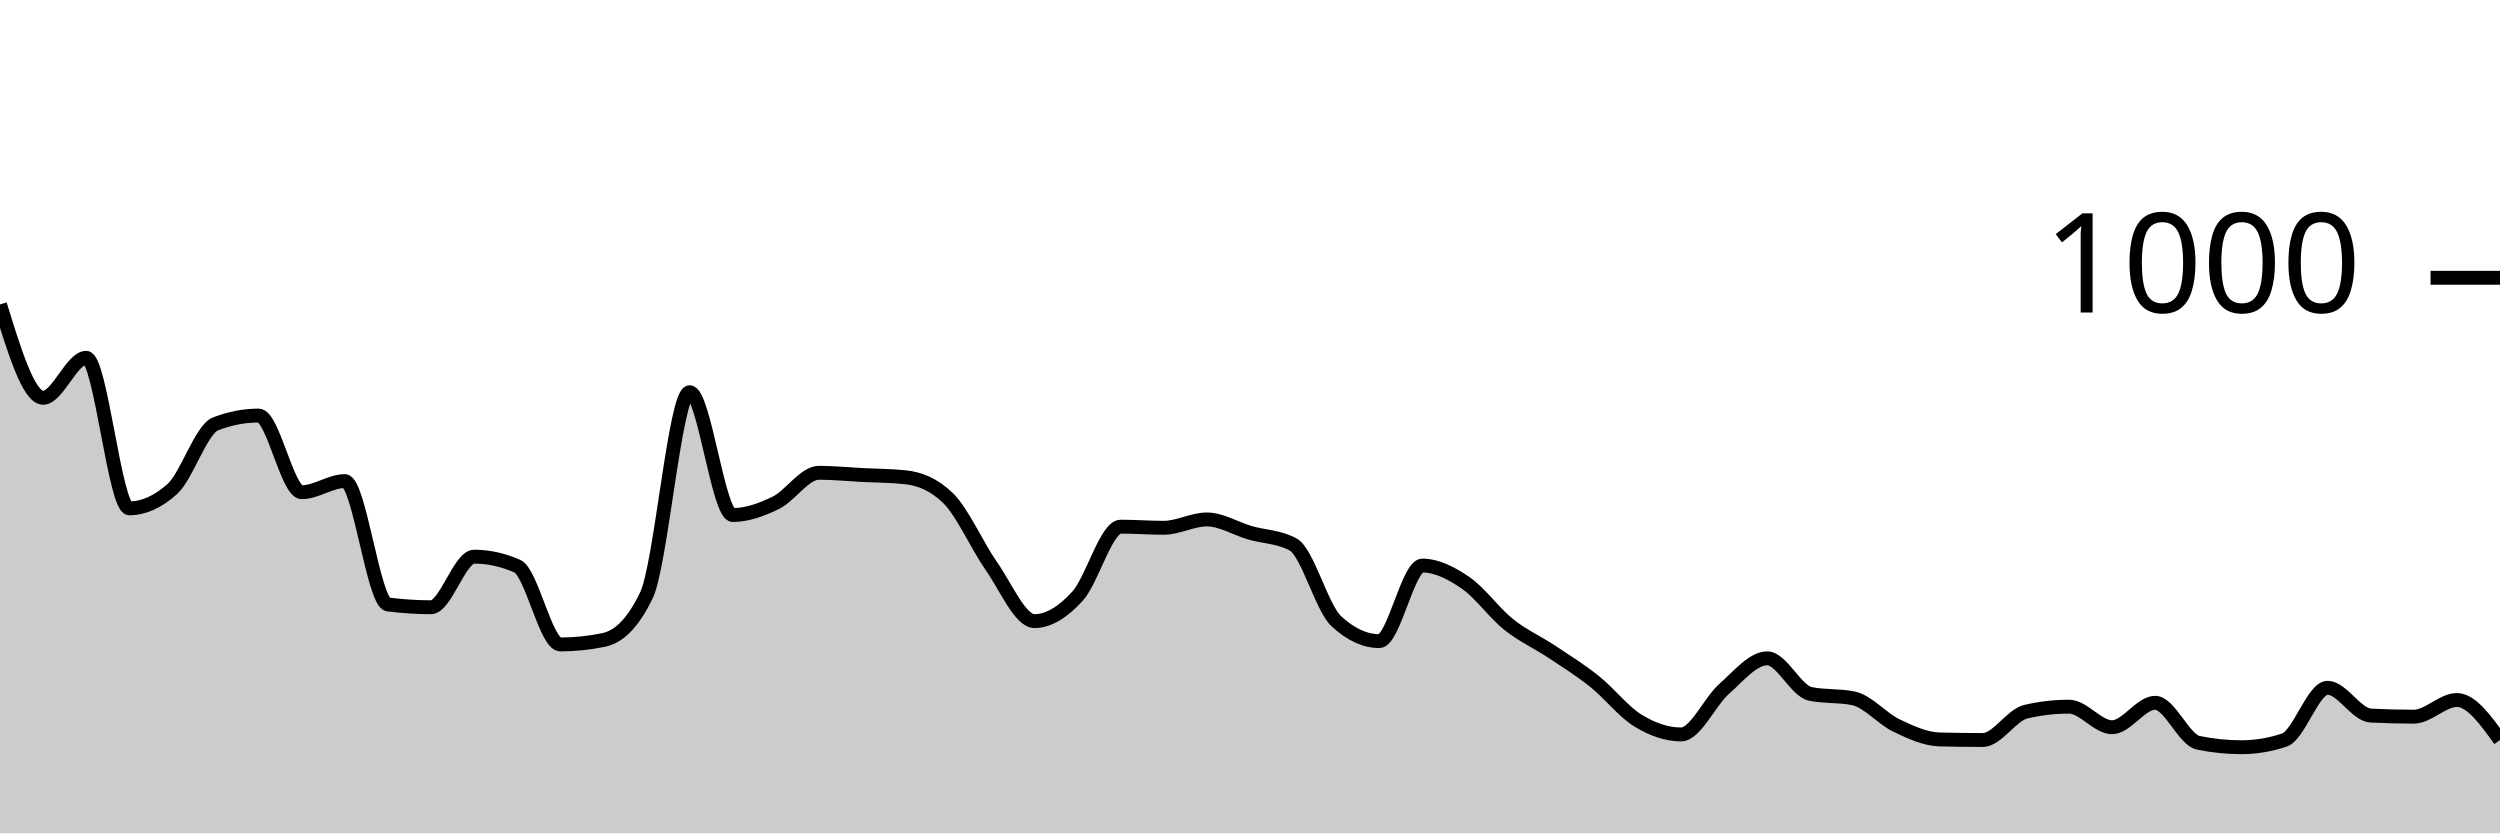
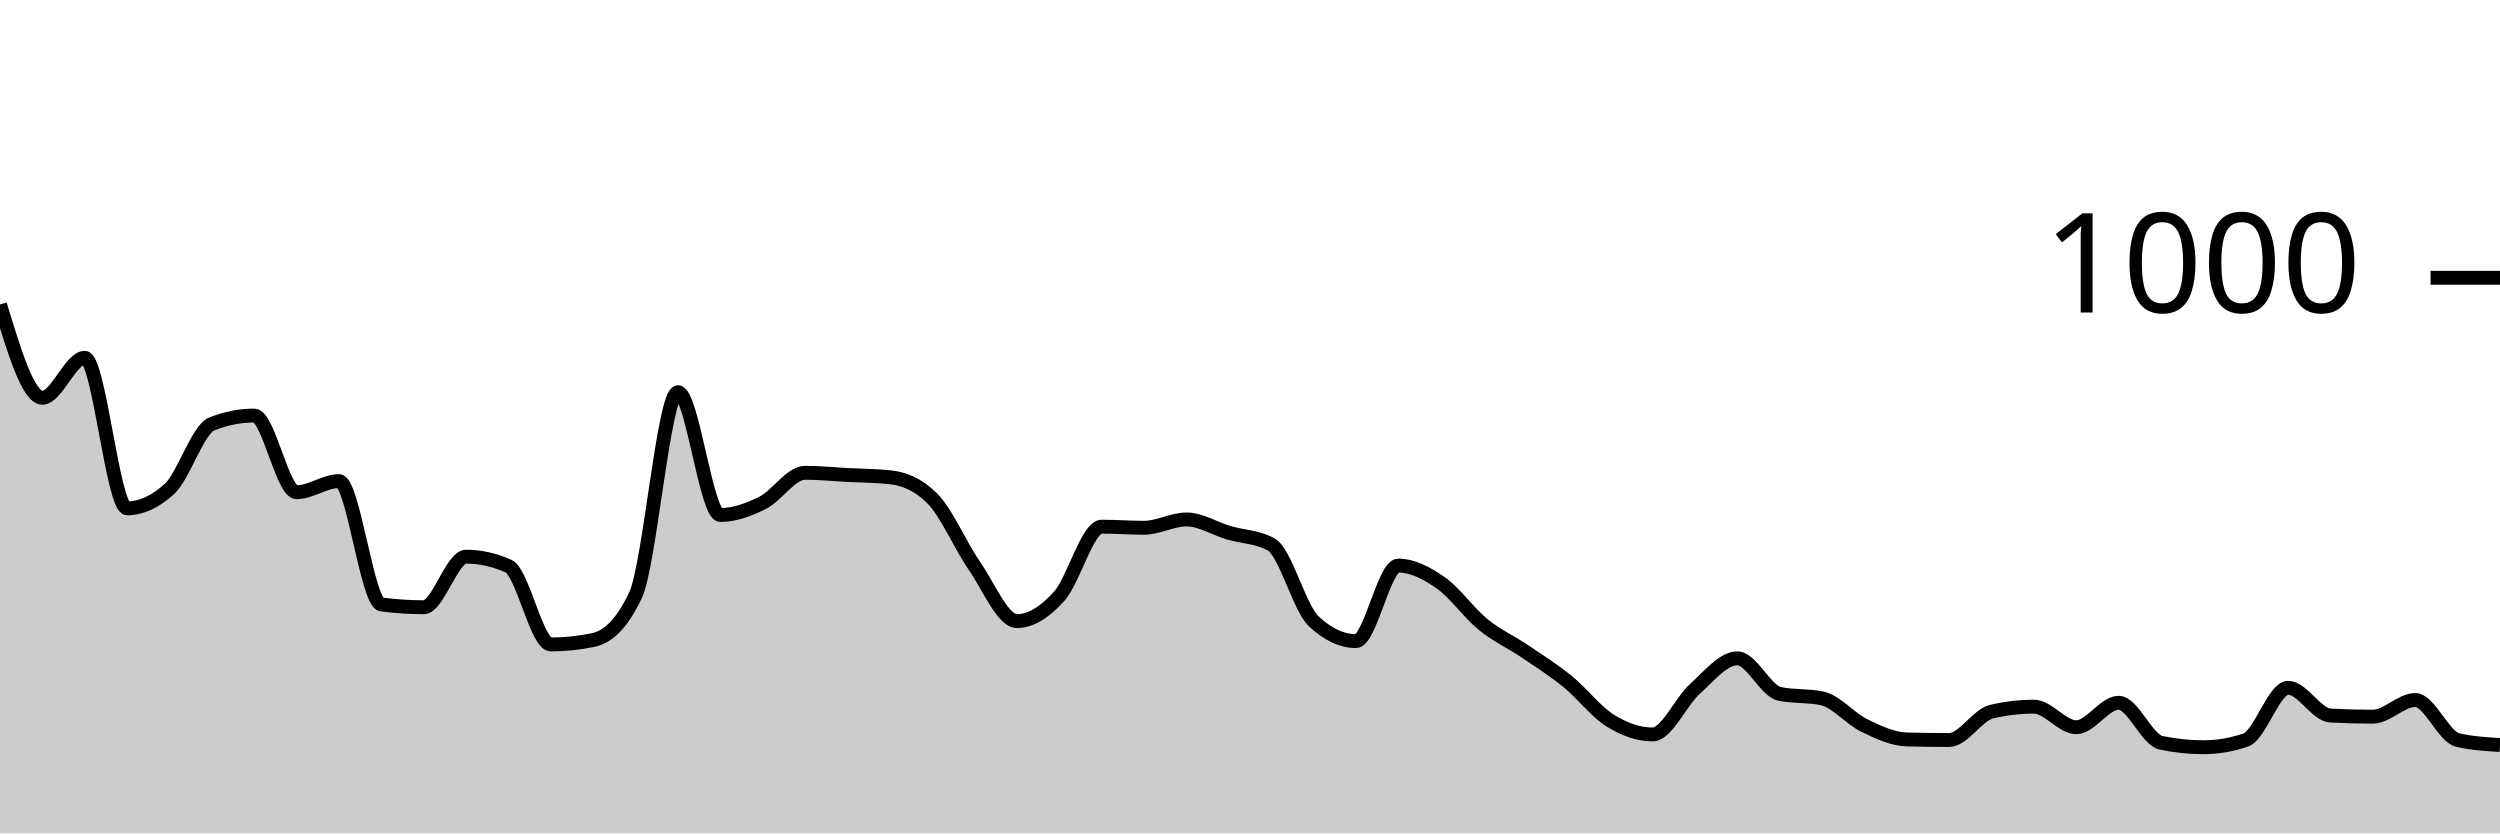
<svg xmlns="http://www.w3.org/2000/svg" viewBox="0 0 180 60">
  <g transform="translate(0,20)">
-     <path class="area" fill="rgba(0, 0, 0, 0.2)" d="M0,1.92C1.034,5.28,2.069,8.64,3.103,8.64C4.138,8.64,5.172,5.76,6.207,5.76C7.241,5.76,8.276,16.6,9.31,16.6C10.345,16.6,11.379,16.133,12.414,15.2C13.448,14.267,14.483,10.92,15.517,10.52C16.552,10.12,17.586,9.92,18.621,9.92C19.655,9.92,20.69,15.44,21.724,15.44C22.759,15.44,23.793,14.64,24.828,14.64C25.862,14.64,26.897,23.387,27.931,23.52C28.966,23.653,30,23.72,31.034,23.72C32.069,23.72,33.103,20.08,34.138,20.08C35.172,20.08,36.207,20.307,37.241,20.76C38.276,21.213,39.31,26.4,40.345,26.4C41.379,26.4,42.414,26.293,43.448,26.08C44.483,25.867,45.517,25,46.552,22.84C47.586,20.68,48.621,8.24,49.655,8.24C50.69,8.24,51.724,17.08,52.759,17.08C53.793,17.08,54.828,16.707,55.862,16.2C56.897,15.693,57.931,14.04,58.966,14.04C60,14.04,61.034,14.147,62.069,14.2C63.103,14.253,64.138,14.253,65.172,14.36C66.207,14.467,67.241,14.867,68.276,15.88C69.31,16.893,70.345,19.287,71.379,20.76C72.414,22.233,73.448,24.72,74.483,24.72C75.517,24.72,76.552,24.053,77.586,22.92C78.621,21.787,79.655,17.92,80.69,17.92C81.724,17.92,82.759,18,83.793,18C84.828,18,85.862,17.4,86.897,17.4C87.931,17.4,88.966,18.06,90,18.36C91.034,18.66,92.069,18.64,93.103,19.2C94.138,19.76,95.172,23.76,96.207,24.72C97.241,25.68,98.276,26.16,99.31,26.16C100.345,26.16,101.379,20.72,102.414,20.72C103.448,20.72,104.483,21.253,105.517,21.96C106.552,22.667,107.586,24.133,108.621,24.96C109.655,25.787,110.69,26.233,111.724,26.92C112.759,27.607,113.793,28.253,114.828,29.08C115.862,29.907,116.897,31.247,117.931,31.88C118.966,32.513,120,32.88,121.034,32.88C122.069,32.88,123.103,30.513,124.138,29.6C125.172,28.687,126.207,27.4,127.241,27.4C128.276,27.4,129.31,29.747,130.345,29.96C131.379,30.173,132.414,30.067,133.448,30.28C134.483,30.493,135.517,31.747,136.552,32.24C137.586,32.733,138.621,33.213,139.655,33.24C140.69,33.267,141.724,33.28,142.759,33.28C143.793,33.28,144.828,31.48,145.862,31.24C146.897,31,147.931,30.88,148.966,30.88C150,30.88,151.034,32.36,152.069,32.36C153.103,32.36,154.138,30.6,155.172,30.6C156.207,30.6,157.241,33.267,158.276,33.48C159.31,33.693,160.345,33.8,161.379,33.8C162.414,33.8,163.448,33.627,164.483,33.28C165.517,32.933,166.552,29.52,167.586,29.52C168.621,29.52,169.655,31.467,170.69,31.52C171.724,31.573,172.759,31.6,173.793,31.6C174.828,31.6,175.862,30.4,176.897,30.4C177.931,30.4,178.966,31.84,180,33.28L180,40C178.966,40,177.931,40,176.897,40C175.862,40,174.828,40,173.793,40C172.759,40,171.724,40,170.69,40C169.655,40,168.621,40,167.586,40C166.552,40,165.517,40,164.483,40C163.448,40,162.414,40,161.379,40C160.345,40,159.31,40,158.276,40C157.241,40,156.207,40,155.172,40C154.138,40,153.103,40,152.069,40C151.034,40,150,40,148.966,40C147.931,40,146.897,40,145.862,40C144.828,40,143.793,40,142.759,40C141.724,40,140.69,40,139.655,40C138.621,40,137.586,40,136.552,40C135.517,40,134.483,40,133.448,40C132.414,40,131.379,40,130.345,40C129.31,40,128.276,40,127.241,40C126.207,40,125.172,40,124.138,40C123.103,40,122.069,40,121.034,40C120,40,118.966,40,117.931,40C116.897,40,115.862,40,114.828,40C113.793,40,112.759,40,111.724,40C110.69,40,109.655,40,108.621,40C107.586,40,106.552,40,105.517,40C104.483,40,103.448,40,102.414,40C101.379,40,100.345,40,99.31,40C98.276,40,97.241,40,96.207,40C95.172,40,94.138,40,93.103,40C92.069,40,91.034,40,90,40C88.966,40,87.931,40,86.897,40C85.862,40,84.828,40,83.793,40C82.759,40,81.724,40,80.69,40C79.655,40,78.621,40,77.586,40C76.552,40,75.517,40,74.483,40C73.448,40,72.414,40,71.379,40C70.345,40,69.31,40,68.276,40C67.241,40,66.207,40,65.172,40C64.138,40,63.103,40,62.069,40C61.034,40,60,40,58.966,40C57.931,40,56.897,40,55.862,40C54.828,40,53.793,40,52.759,40C51.724,40,50.69,40,49.655,40C48.621,40,47.586,40,46.552,40C45.517,40,44.483,40,43.448,40C42.414,40,41.379,40,40.345,40C39.31,40,38.276,40,37.241,40C36.207,40,35.172,40,34.138,40C33.103,40,32.069,40,31.034,40C30,40,28.966,40,27.931,40C26.897,40,25.862,40,24.828,40C23.793,40,22.759,40,21.724,40C20.69,40,19.655,40,18.621,40C17.586,40,16.552,40,15.517,40C14.483,40,13.448,40,12.414,40C11.379,40,10.345,40,9.31,40C8.276,40,7.241,40,6.207,40C5.172,40,4.138,40,3.103,40C2.069,40,1.034,40,0,40Z" />
-     <path class="line" stroke="black" fill="none" d="M0,1.92C1.034,5.28,2.069,8.64,3.103,8.64C4.138,8.64,5.172,5.76,6.207,5.76C7.241,5.76,8.276,16.6,9.31,16.6C10.345,16.6,11.379,16.133,12.414,15.2C13.448,14.267,14.483,10.92,15.517,10.52C16.552,10.12,17.586,9.92,18.621,9.92C19.655,9.92,20.69,15.44,21.724,15.44C22.759,15.44,23.793,14.64,24.828,14.64C25.862,14.64,26.897,23.387,27.931,23.52C28.966,23.653,30,23.72,31.034,23.72C32.069,23.72,33.103,20.08,34.138,20.08C35.172,20.08,36.207,20.307,37.241,20.76C38.276,21.213,39.31,26.4,40.345,26.4C41.379,26.4,42.414,26.293,43.448,26.08C44.483,25.867,45.517,25,46.552,22.84C47.586,20.68,48.621,8.24,49.655,8.24C50.69,8.24,51.724,17.08,52.759,17.08C53.793,17.08,54.828,16.707,55.862,16.2C56.897,15.693,57.931,14.04,58.966,14.04C60,14.04,61.034,14.147,62.069,14.2C63.103,14.253,64.138,14.253,65.172,14.36C66.207,14.467,67.241,14.867,68.276,15.88C69.31,16.893,70.345,19.287,71.379,20.76C72.414,22.233,73.448,24.72,74.483,24.72C75.517,24.72,76.552,24.053,77.586,22.92C78.621,21.787,79.655,17.92,80.69,17.92C81.724,17.92,82.759,18,83.793,18C84.828,18,85.862,17.4,86.897,17.4C87.931,17.4,88.966,18.06,90,18.36C91.034,18.66,92.069,18.64,93.103,19.2C94.138,19.76,95.172,23.76,96.207,24.72C97.241,25.68,98.276,26.16,99.31,26.16C100.345,26.16,101.379,20.72,102.414,20.72C103.448,20.72,104.483,21.253,105.517,21.96C106.552,22.667,107.586,24.133,108.621,24.96C109.655,25.787,110.69,26.233,111.724,26.92C112.759,27.607,113.793,28.253,114.828,29.08C115.862,29.907,116.897,31.247,117.931,31.88C118.966,32.513,120,32.88,121.034,32.88C122.069,32.88,123.103,30.513,124.138,29.6C125.172,28.687,126.207,27.4,127.241,27.4C128.276,27.4,129.31,29.747,130.345,29.96C131.379,30.173,132.414,30.067,133.448,30.28C134.483,30.493,135.517,31.747,136.552,32.24C137.586,32.733,138.621,33.213,139.655,33.24C140.69,33.267,141.724,33.28,142.759,33.28C143.793,33.28,144.828,31.48,145.862,31.24C146.897,31,147.931,30.88,148.966,30.88C150,30.88,151.034,32.36,152.069,32.36C153.103,32.36,154.138,30.6,155.172,30.6C156.207,30.6,157.241,33.267,158.276,33.48C159.31,33.693,160.345,33.8,161.379,33.8C162.414,33.8,163.448,33.627,164.483,33.28C165.517,32.933,166.552,29.52,167.586,29.52C168.621,29.52,169.655,31.467,170.69,31.52C171.724,31.573,172.759,31.6,173.793,31.6C174.828,31.6,175.862,30.4,176.897,30.4C177.931,30.4,178.966,31.84,180,33.28" />
+     <path class="area" fill="rgba(0, 0, 0, 0.2)" d="M0,1.92C1.017,5.28,2.034,8.64,3.051,8.64C4.068,8.64,5.085,5.76,6.102,5.76C7.119,5.76,8.136,16.6,9.153,16.6C10.169,16.6,11.186,16.133,12.203,15.2C13.22,14.267,14.237,10.92,15.254,10.52C16.271,10.12,17.288,9.92,18.305,9.92C19.322,9.92,20.339,15.44,21.356,15.44C22.373,15.44,23.39,14.64,24.407,14.64C25.424,14.64,26.441,23.387,27.458,23.52C28.475,23.653,29.492,23.72,30.508,23.72C31.525,23.72,32.542,20.08,33.559,20.08C34.576,20.08,35.593,20.307,36.61,20.76C37.627,21.213,38.644,26.4,39.661,26.4C40.678,26.4,41.695,26.293,42.712,26.08C43.729,25.867,44.746,25,45.763,22.84C46.78,20.68,47.797,8.24,48.814,8.24C49.831,8.24,50.847,17.08,51.864,17.08C52.881,17.08,53.898,16.707,54.915,16.2C55.932,15.693,56.949,14.04,57.966,14.04C58.983,14.04,60,14.147,61.017,14.2C62.034,14.253,63.051,14.253,64.068,14.36C65.085,14.467,66.102,14.867,67.119,15.88C68.136,16.893,69.153,19.287,70.169,20.76C71.186,22.233,72.203,24.72,73.22,24.72C74.237,24.72,75.254,24.053,76.271,22.92C77.288,21.787,78.305,17.92,79.322,17.92C80.339,17.92,81.356,18,82.373,18C83.39,18,84.407,17.4,85.424,17.4C86.441,17.4,87.458,18.06,88.475,18.36C89.492,18.66,90.508,18.64,91.525,19.2C92.542,19.76,93.559,23.76,94.576,24.72C95.593,25.68,96.61,26.16,97.627,26.16C98.644,26.16,99.661,20.72,100.678,20.72C101.695,20.72,102.712,21.253,103.729,21.96C104.746,22.667,105.763,24.133,106.78,24.96C107.797,25.787,108.814,26.233,109.831,26.92C110.847,27.607,111.864,28.253,112.881,29.08C113.898,29.907,114.915,31.247,115.932,31.88C116.949,32.513,117.966,32.88,118.983,32.88C120,32.88,121.017,30.513,122.034,29.6C123.051,28.687,124.068,27.4,125.085,27.4C126.102,27.4,127.119,29.747,128.136,29.96C129.153,30.173,130.169,30.067,131.186,30.28C132.203,30.493,133.22,31.747,134.237,32.24C135.254,32.733,136.271,33.213,137.288,33.24C138.305,33.267,139.322,33.28,140.339,33.28C141.356,33.28,142.373,31.48,143.39,31.24C144.407,31,145.424,30.88,146.441,30.88C147.458,30.88,148.475,32.36,149.492,32.36C150.508,32.36,151.525,30.6,152.542,30.6C153.559,30.6,154.576,33.267,155.593,33.48C156.61,33.693,157.627,33.8,158.644,33.8C159.661,33.8,160.678,33.627,161.695,33.28C162.712,32.933,163.729,29.52,164.746,29.52C165.763,29.52,166.78,31.467,167.797,31.52C168.814,31.573,169.831,31.6,170.847,31.6C171.864,31.6,172.881,30.4,173.898,30.4C174.915,30.4,175.932,33.04,176.949,33.28C177.966,33.52,178.983,33.58,180,33.64L180,40C178.983,40,177.966,40,176.949,40C175.932,40,174.915,40,173.898,40C172.881,40,171.864,40,170.847,40C169.831,40,168.814,40,167.797,40C166.78,40,165.763,40,164.746,40C163.729,40,162.712,40,161.695,40C160.678,40,159.661,40,158.644,40C157.627,40,156.61,40,155.593,40C154.576,40,153.559,40,152.542,40C151.525,40,150.508,40,149.492,40C148.475,40,147.458,40,146.441,40C145.424,40,144.407,40,143.39,40C142.373,40,141.356,40,140.339,40C139.322,40,138.305,40,137.288,40C136.271,40,135.254,40,134.237,40C133.22,40,132.203,40,131.186,40C130.169,40,129.153,40,128.136,40C127.119,40,126.102,40,125.085,40C124.068,40,123.051,40,122.034,40C121.017,40,120,40,118.983,40C117.966,40,116.949,40,115.932,40C114.915,40,113.898,40,112.881,40C111.864,40,110.847,40,109.831,40C108.814,40,107.797,40,106.78,40C105.763,40,104.746,40,103.729,40C102.712,40,101.695,40,100.678,40C99.661,40,98.644,40,97.627,40C96.61,40,95.593,40,94.576,40C93.559,40,92.542,40,91.525,40C90.508,40,89.492,40,88.475,40C87.458,40,86.441,40,85.424,40C84.407,40,83.39,40,82.373,40C81.356,40,80.339,40,79.322,40C78.305,40,77.288,40,76.271,40C75.254,40,74.237,40,73.22,40C72.203,40,71.186,40,70.169,40C69.153,40,68.136,40,67.119,40C66.102,40,65.085,40,64.068,40C63.051,40,62.034,40,61.017,40C60,40,58.983,40,57.966,40C56.949,40,55.932,40,54.915,40C53.898,40,52.881,40,51.864,40C50.847,40,49.831,40,48.814,40C47.797,40,46.78,40,45.763,40C44.746,40,43.729,40,42.712,40C41.695,40,40.678,40,39.661,40C38.644,40,37.627,40,36.61,40C35.593,40,34.576,40,33.559,40C32.542,40,31.525,40,30.508,40C29.492,40,28.475,40,27.458,40C26.441,40,25.424,40,24.407,40C23.39,40,22.373,40,21.356,40C20.339,40,19.322,40,18.305,40C17.288,40,16.271,40,15.254,40C14.237,40,13.22,40,12.203,40C11.186,40,10.169,40,9.153,40C8.136,40,7.119,40,6.102,40C5.085,40,4.068,40,3.051,40C2.034,40,1.017,40,0,40Z" />
+     <path class="line" stroke="black" fill="none" d="M0,1.92C1.017,5.28,2.034,8.64,3.051,8.64C4.068,8.64,5.085,5.76,6.102,5.76C7.119,5.76,8.136,16.6,9.153,16.6C10.169,16.6,11.186,16.133,12.203,15.2C13.22,14.267,14.237,10.92,15.254,10.52C16.271,10.12,17.288,9.92,18.305,9.92C19.322,9.92,20.339,15.44,21.356,15.44C22.373,15.44,23.39,14.64,24.407,14.64C25.424,14.64,26.441,23.387,27.458,23.52C28.475,23.653,29.492,23.72,30.508,23.72C31.525,23.72,32.542,20.08,33.559,20.08C34.576,20.08,35.593,20.307,36.61,20.76C37.627,21.213,38.644,26.4,39.661,26.4C40.678,26.4,41.695,26.293,42.712,26.08C43.729,25.867,44.746,25,45.763,22.84C46.78,20.68,47.797,8.24,48.814,8.24C49.831,8.24,50.847,17.08,51.864,17.08C52.881,17.08,53.898,16.707,54.915,16.2C55.932,15.693,56.949,14.04,57.966,14.04C58.983,14.04,60,14.147,61.017,14.2C62.034,14.253,63.051,14.253,64.068,14.36C65.085,14.467,66.102,14.867,67.119,15.88C68.136,16.893,69.153,19.287,70.169,20.76C71.186,22.233,72.203,24.72,73.22,24.72C74.237,24.72,75.254,24.053,76.271,22.92C77.288,21.787,78.305,17.92,79.322,17.92C80.339,17.92,81.356,18,82.373,18C83.39,18,84.407,17.4,85.424,17.4C86.441,17.4,87.458,18.06,88.475,18.36C89.492,18.66,90.508,18.64,91.525,19.2C92.542,19.76,93.559,23.76,94.576,24.72C95.593,25.68,96.61,26.16,97.627,26.16C98.644,26.16,99.661,20.72,100.678,20.72C101.695,20.72,102.712,21.253,103.729,21.96C104.746,22.667,105.763,24.133,106.78,24.96C107.797,25.787,108.814,26.233,109.831,26.92C110.847,27.607,111.864,28.253,112.881,29.08C113.898,29.907,114.915,31.247,115.932,31.88C116.949,32.513,117.966,32.88,118.983,32.88C120,32.88,121.017,30.513,122.034,29.6C123.051,28.687,124.068,27.4,125.085,27.4C126.102,27.4,127.119,29.747,128.136,29.96C129.153,30.173,130.169,30.067,131.186,30.28C132.203,30.493,133.22,31.747,134.237,32.24C135.254,32.733,136.271,33.213,137.288,33.24C138.305,33.267,139.322,33.28,140.339,33.28C141.356,33.28,142.373,31.48,143.39,31.24C144.407,31,145.424,30.88,146.441,30.88C147.458,30.88,148.475,32.36,149.492,32.36C150.508,32.36,151.525,30.6,152.542,30.6C153.559,30.6,154.576,33.267,155.593,33.48C156.61,33.693,157.627,33.8,158.644,33.8C159.661,33.8,160.678,33.627,161.695,33.28C162.712,32.933,163.729,29.52,164.746,29.52C165.763,29.52,166.78,31.467,167.797,31.52C168.814,31.573,169.831,31.6,170.847,31.6C171.864,31.6,172.881,30.4,173.898,30.4C174.915,30.4,175.932,33.04,176.949,33.28C177.966,33.52,178.983,33.58,180,33.64" />
    <path class="axis-ceiling" stroke-width="1" stroke="black" fill="none" d="M175,0L180,0" />
    <text class="axis-ceiling-label" font-family="sans-serif" text-anchor="end" font-size="10px" x="170" y="2.5">1000</text>
  </g>
</svg>
